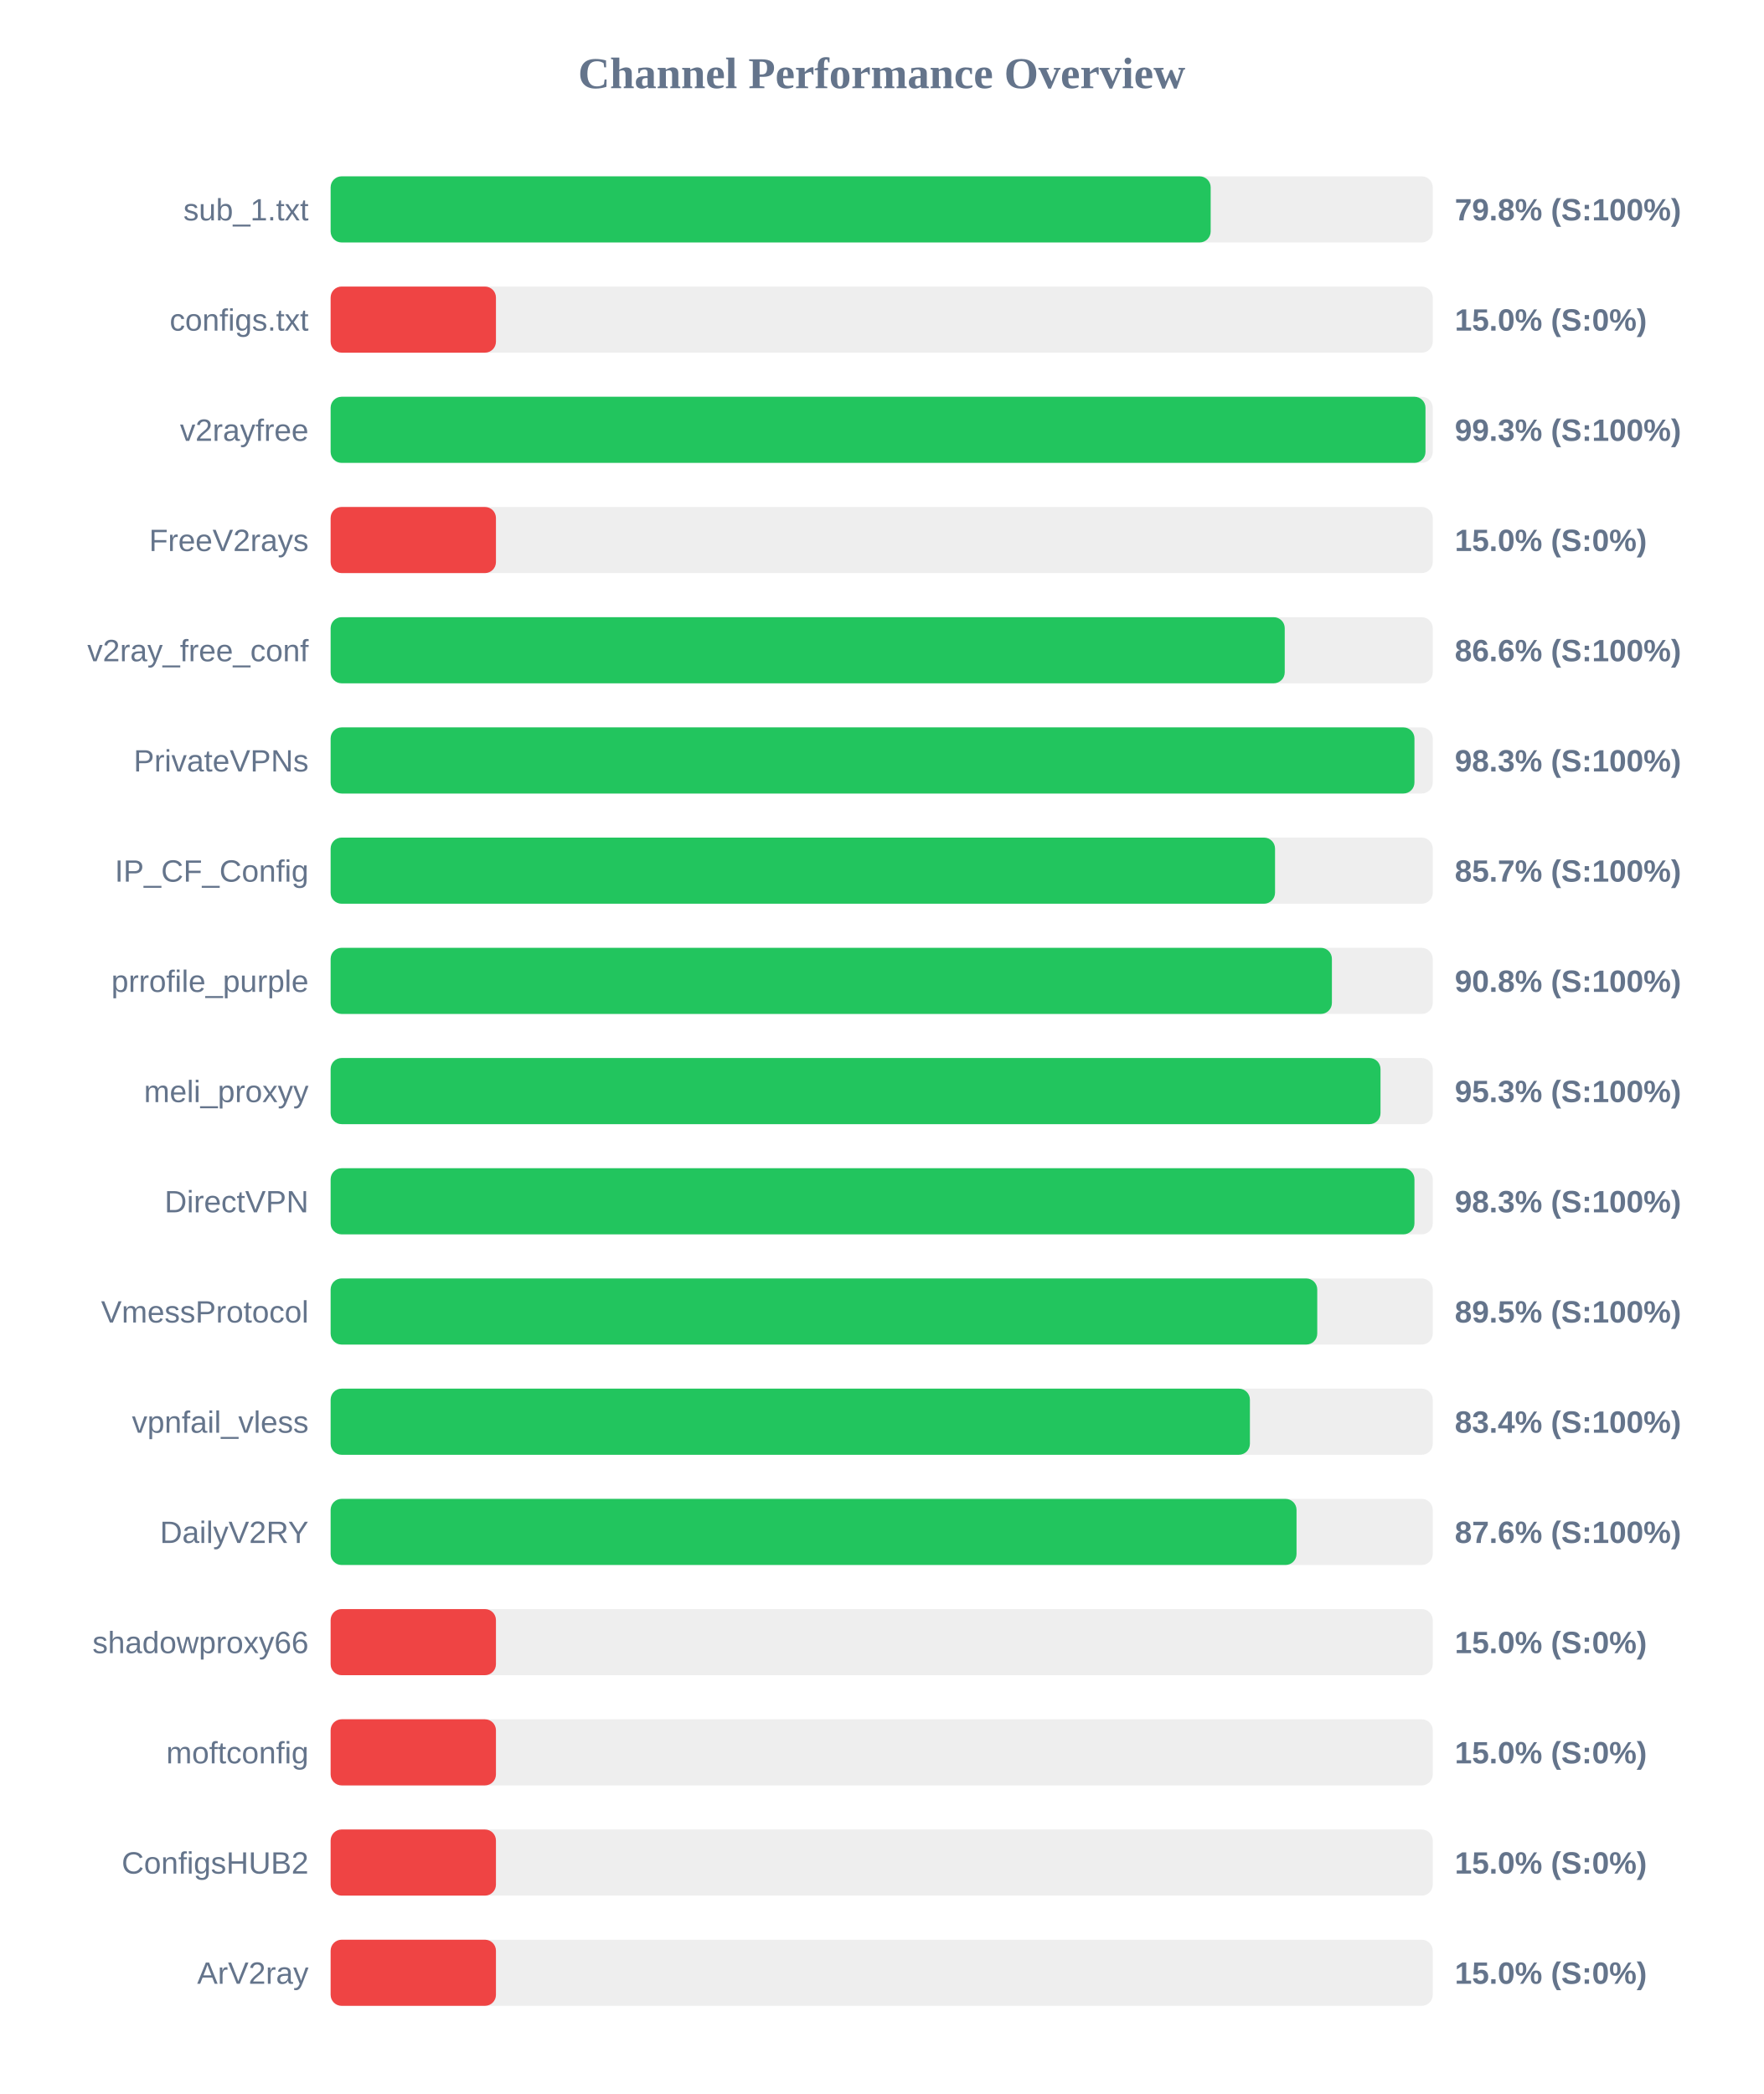
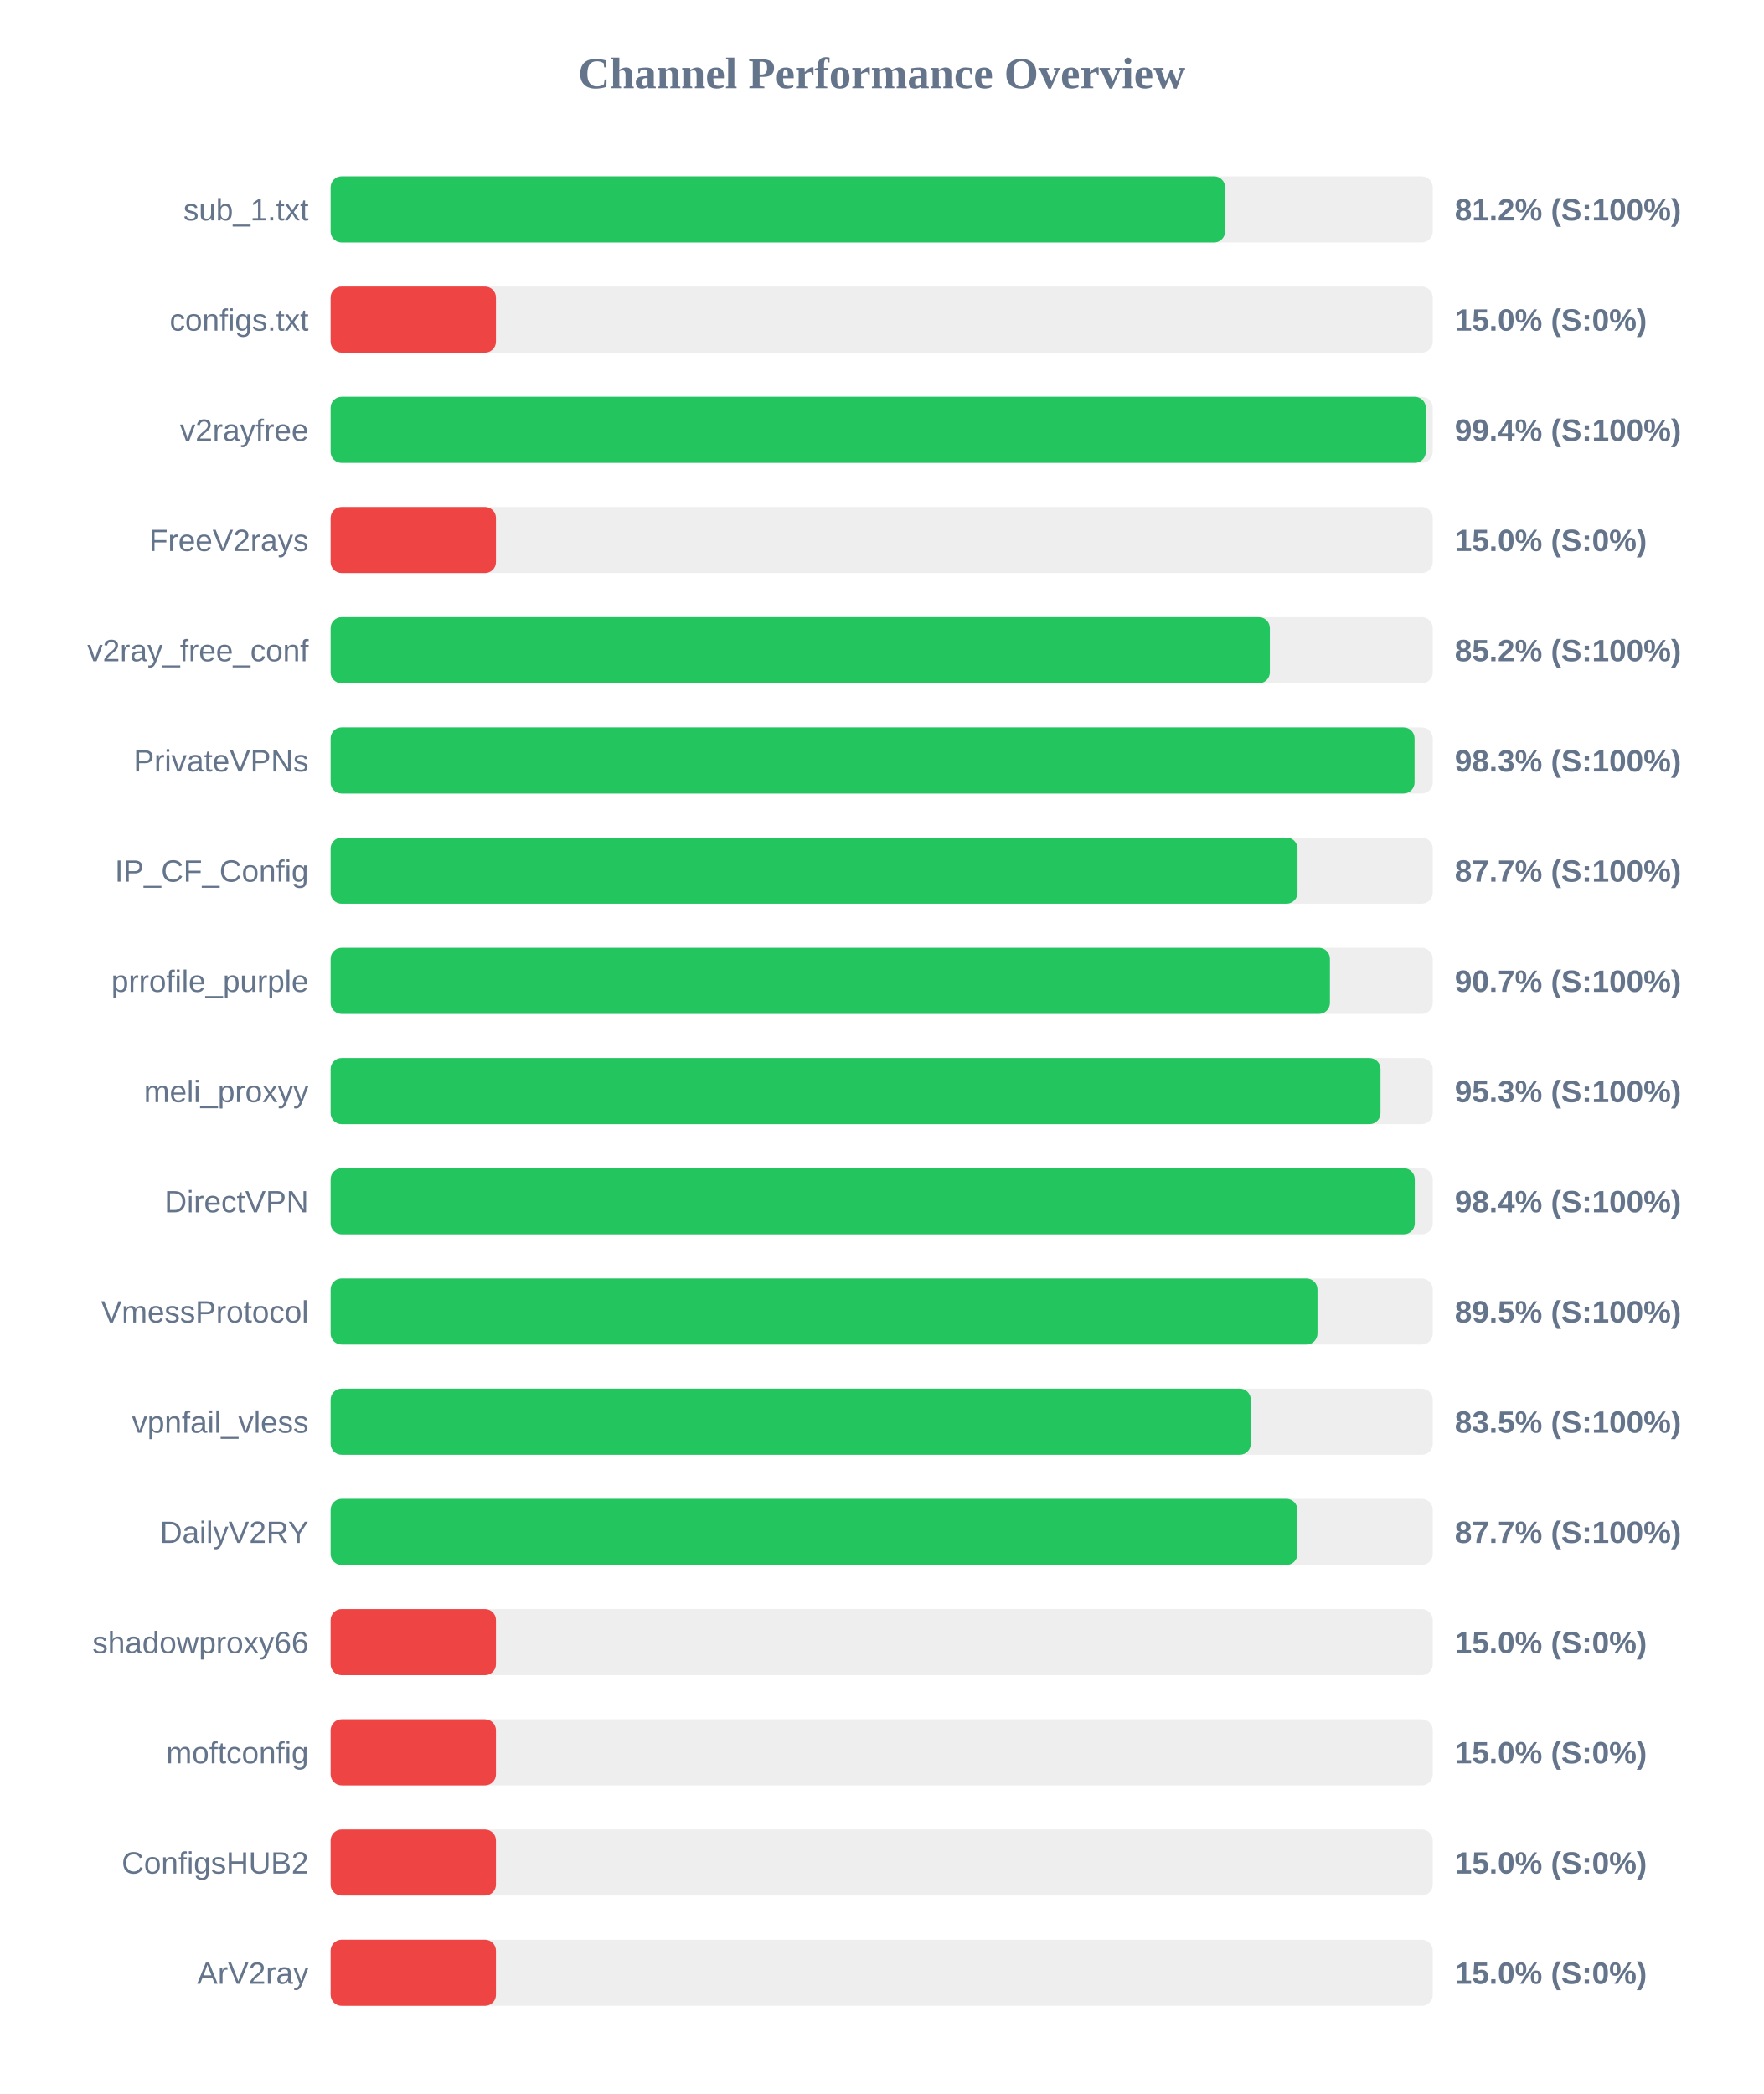
<svg xmlns="http://www.w3.org/2000/svg" width="800" height="950" version="1.1">
  <style>
        .row { font: 14px Arial; fill: #64748b; }
        .score { font: bold 14px Arial; fill: #64748b; }
    </style>
  <text x="400" y="40" text-anchor="middle" font-size="20px" font-weight="bold" fill="#64748b">Channel Performance Overview</text>
  <rect x="150" y="80" width="500" height="30" fill="#eee" rx="5" />
-   <rect x="150" y="80" width="399.25" height="30" fill="#22c55e" rx="5" />
+   <rect x="150" y="80" width="405.8" height="30" fill="#22c55e" rx="5" />
  <text x="140" y="100" text-anchor="end" class="row">sub_1.txt</text>
-   <text x="660" y="100" text-anchor="start" class="score">79.8% (S:100%)</text>
+   <text x="660" y="100" text-anchor="start" class="score">81.2% (S:100%)</text>
  <rect x="150" y="130" width="500" height="30" fill="#eee" rx="5" />
  <rect x="150" y="130" width="75.0" height="30" fill="#ef4444" rx="5" />
  <text x="140" y="150" text-anchor="end" class="row">configs.txt</text>
  <text x="660" y="150" text-anchor="start" class="score">15.0% (S:0%)</text>
  <rect x="150" y="180" width="500" height="30" fill="#eee" rx="5" />
-   <rect x="150" y="180" width="496.7" height="30" fill="#22c55e" rx="5" />
+   <rect x="150" y="180" width="496.85" height="30" fill="#22c55e" rx="5" />
  <text x="140" y="200" text-anchor="end" class="row">v2rayfree</text>
-   <text x="660" y="200" text-anchor="start" class="score">99.3% (S:100%)</text>
+   <text x="660" y="200" text-anchor="start" class="score">99.4% (S:100%)</text>
  <rect x="150" y="230" width="500" height="30" fill="#eee" rx="5" />
  <rect x="150" y="230" width="75.0" height="30" fill="#ef4444" rx="5" />
  <text x="140" y="250" text-anchor="end" class="row">FreeV2rays</text>
  <text x="660" y="250" text-anchor="start" class="score">15.0% (S:0%)</text>
  <rect x="150" y="280" width="500" height="30" fill="#eee" rx="5" />
-   <rect x="150" y="280" width="432.85" height="30" fill="#22c55e" rx="5" />
+   <rect x="150" y="280" width="426.1" height="30" fill="#22c55e" rx="5" />
  <text x="140" y="300" text-anchor="end" class="row">v2ray_free_conf</text>
-   <text x="660" y="300" text-anchor="start" class="score">86.6% (S:100%)</text>
+   <text x="660" y="300" text-anchor="start" class="score">85.2% (S:100%)</text>
  <rect x="150" y="330" width="500" height="30" fill="#eee" rx="5" />
-   <rect x="150" y="330" width="491.7" height="30" fill="#22c55e" rx="5" />
+   <rect x="150" y="330" width="491.75" height="30" fill="#22c55e" rx="5" />
  <text x="140" y="350" text-anchor="end" class="row">PrivateVPNs</text>
  <text x="660" y="350" text-anchor="start" class="score">98.3% (S:100%)</text>
  <rect x="150" y="380" width="500" height="30" fill="#eee" rx="5" />
-   <rect x="150" y="380" width="428.45" height="30" fill="#22c55e" rx="5" />
+   <rect x="150" y="380" width="438.65" height="30" fill="#22c55e" rx="5" />
  <text x="140" y="400" text-anchor="end" class="row">IP_CF_Config</text>
-   <text x="660" y="400" text-anchor="start" class="score">85.7% (S:100%)</text>
+   <text x="660" y="400" text-anchor="start" class="score">87.7% (S:100%)</text>
  <rect x="150" y="430" width="500" height="30" fill="#eee" rx="5" />
-   <rect x="150" y="430" width="454.25" height="30" fill="#22c55e" rx="5" />
+   <rect x="150" y="430" width="453.35" height="30" fill="#22c55e" rx="5" />
  <text x="140" y="450" text-anchor="end" class="row">prrofile_purple</text>
-   <text x="660" y="450" text-anchor="start" class="score">90.8% (S:100%)</text>
+   <text x="660" y="450" text-anchor="start" class="score">90.7% (S:100%)</text>
  <rect x="150" y="480" width="500" height="30" fill="#eee" rx="5" />
  <rect x="150" y="480" width="476.3" height="30" fill="#22c55e" rx="5" />
  <text x="140" y="500" text-anchor="end" class="row">meli_proxyy</text>
  <text x="660" y="500" text-anchor="start" class="score">95.3% (S:100%)</text>
  <rect x="150" y="530" width="500" height="30" fill="#eee" rx="5" />
-   <rect x="150" y="530" width="491.7" height="30" fill="#22c55e" rx="5" />
+   <rect x="150" y="530" width="491.85" height="30" fill="#22c55e" rx="5" />
  <text x="140" y="550" text-anchor="end" class="row">DirectVPN</text>
-   <text x="660" y="550" text-anchor="start" class="score">98.3% (S:100%)</text>
+   <text x="660" y="550" text-anchor="start" class="score">98.4% (S:100%)</text>
  <rect x="150" y="580" width="500" height="30" fill="#eee" rx="5" />
-   <rect x="150" y="580" width="447.6" height="30" fill="#22c55e" rx="5" />
+   <rect x="150" y="580" width="447.7" height="30" fill="#22c55e" rx="5" />
  <text x="140" y="600" text-anchor="end" class="row">VmessProtocol</text>
  <text x="660" y="600" text-anchor="start" class="score">89.5% (S:100%)</text>
  <rect x="150" y="630" width="500" height="30" fill="#eee" rx="5" />
-   <rect x="150" y="630" width="417.05" height="30" fill="#22c55e" rx="5" />
+   <rect x="150" y="630" width="417.45" height="30" fill="#22c55e" rx="5" />
  <text x="140" y="650" text-anchor="end" class="row">vpnfail_vless</text>
-   <text x="660" y="650" text-anchor="start" class="score">83.4% (S:100%)</text>
+   <text x="660" y="650" text-anchor="start" class="score">83.5% (S:100%)</text>
  <rect x="150" y="680" width="500" height="30" fill="#eee" rx="5" />
-   <rect x="150" y="680" width="438.2" height="30" fill="#22c55e" rx="5" />
+   <rect x="150" y="680" width="438.6" height="30" fill="#22c55e" rx="5" />
  <text x="140" y="700" text-anchor="end" class="row">DailyV2RY</text>
-   <text x="660" y="700" text-anchor="start" class="score">87.6% (S:100%)</text>
+   <text x="660" y="700" text-anchor="start" class="score">87.7% (S:100%)</text>
  <rect x="150" y="730" width="500" height="30" fill="#eee" rx="5" />
  <rect x="150" y="730" width="75.0" height="30" fill="#ef4444" rx="5" />
  <text x="140" y="750" text-anchor="end" class="row">shadowproxy66</text>
  <text x="660" y="750" text-anchor="start" class="score">15.0% (S:0%)</text>
  <rect x="150" y="780" width="500" height="30" fill="#eee" rx="5" />
  <rect x="150" y="780" width="75.0" height="30" fill="#ef4444" rx="5" />
  <text x="140" y="800" text-anchor="end" class="row">moftconfig</text>
  <text x="660" y="800" text-anchor="start" class="score">15.0% (S:0%)</text>
  <rect x="150" y="830" width="500" height="30" fill="#eee" rx="5" />
  <rect x="150" y="830" width="75.0" height="30" fill="#ef4444" rx="5" />
  <text x="140" y="850" text-anchor="end" class="row">ConfigsHUB2</text>
  <text x="660" y="850" text-anchor="start" class="score">15.0% (S:0%)</text>
  <rect x="150" y="880" width="500" height="30" fill="#eee" rx="5" />
  <rect x="150" y="880" width="75.0" height="30" fill="#ef4444" rx="5" />
  <text x="140" y="900" text-anchor="end" class="row">ArV2ray</text>
  <text x="660" y="900" text-anchor="start" class="score">15.0% (S:0%)</text>
</svg>
